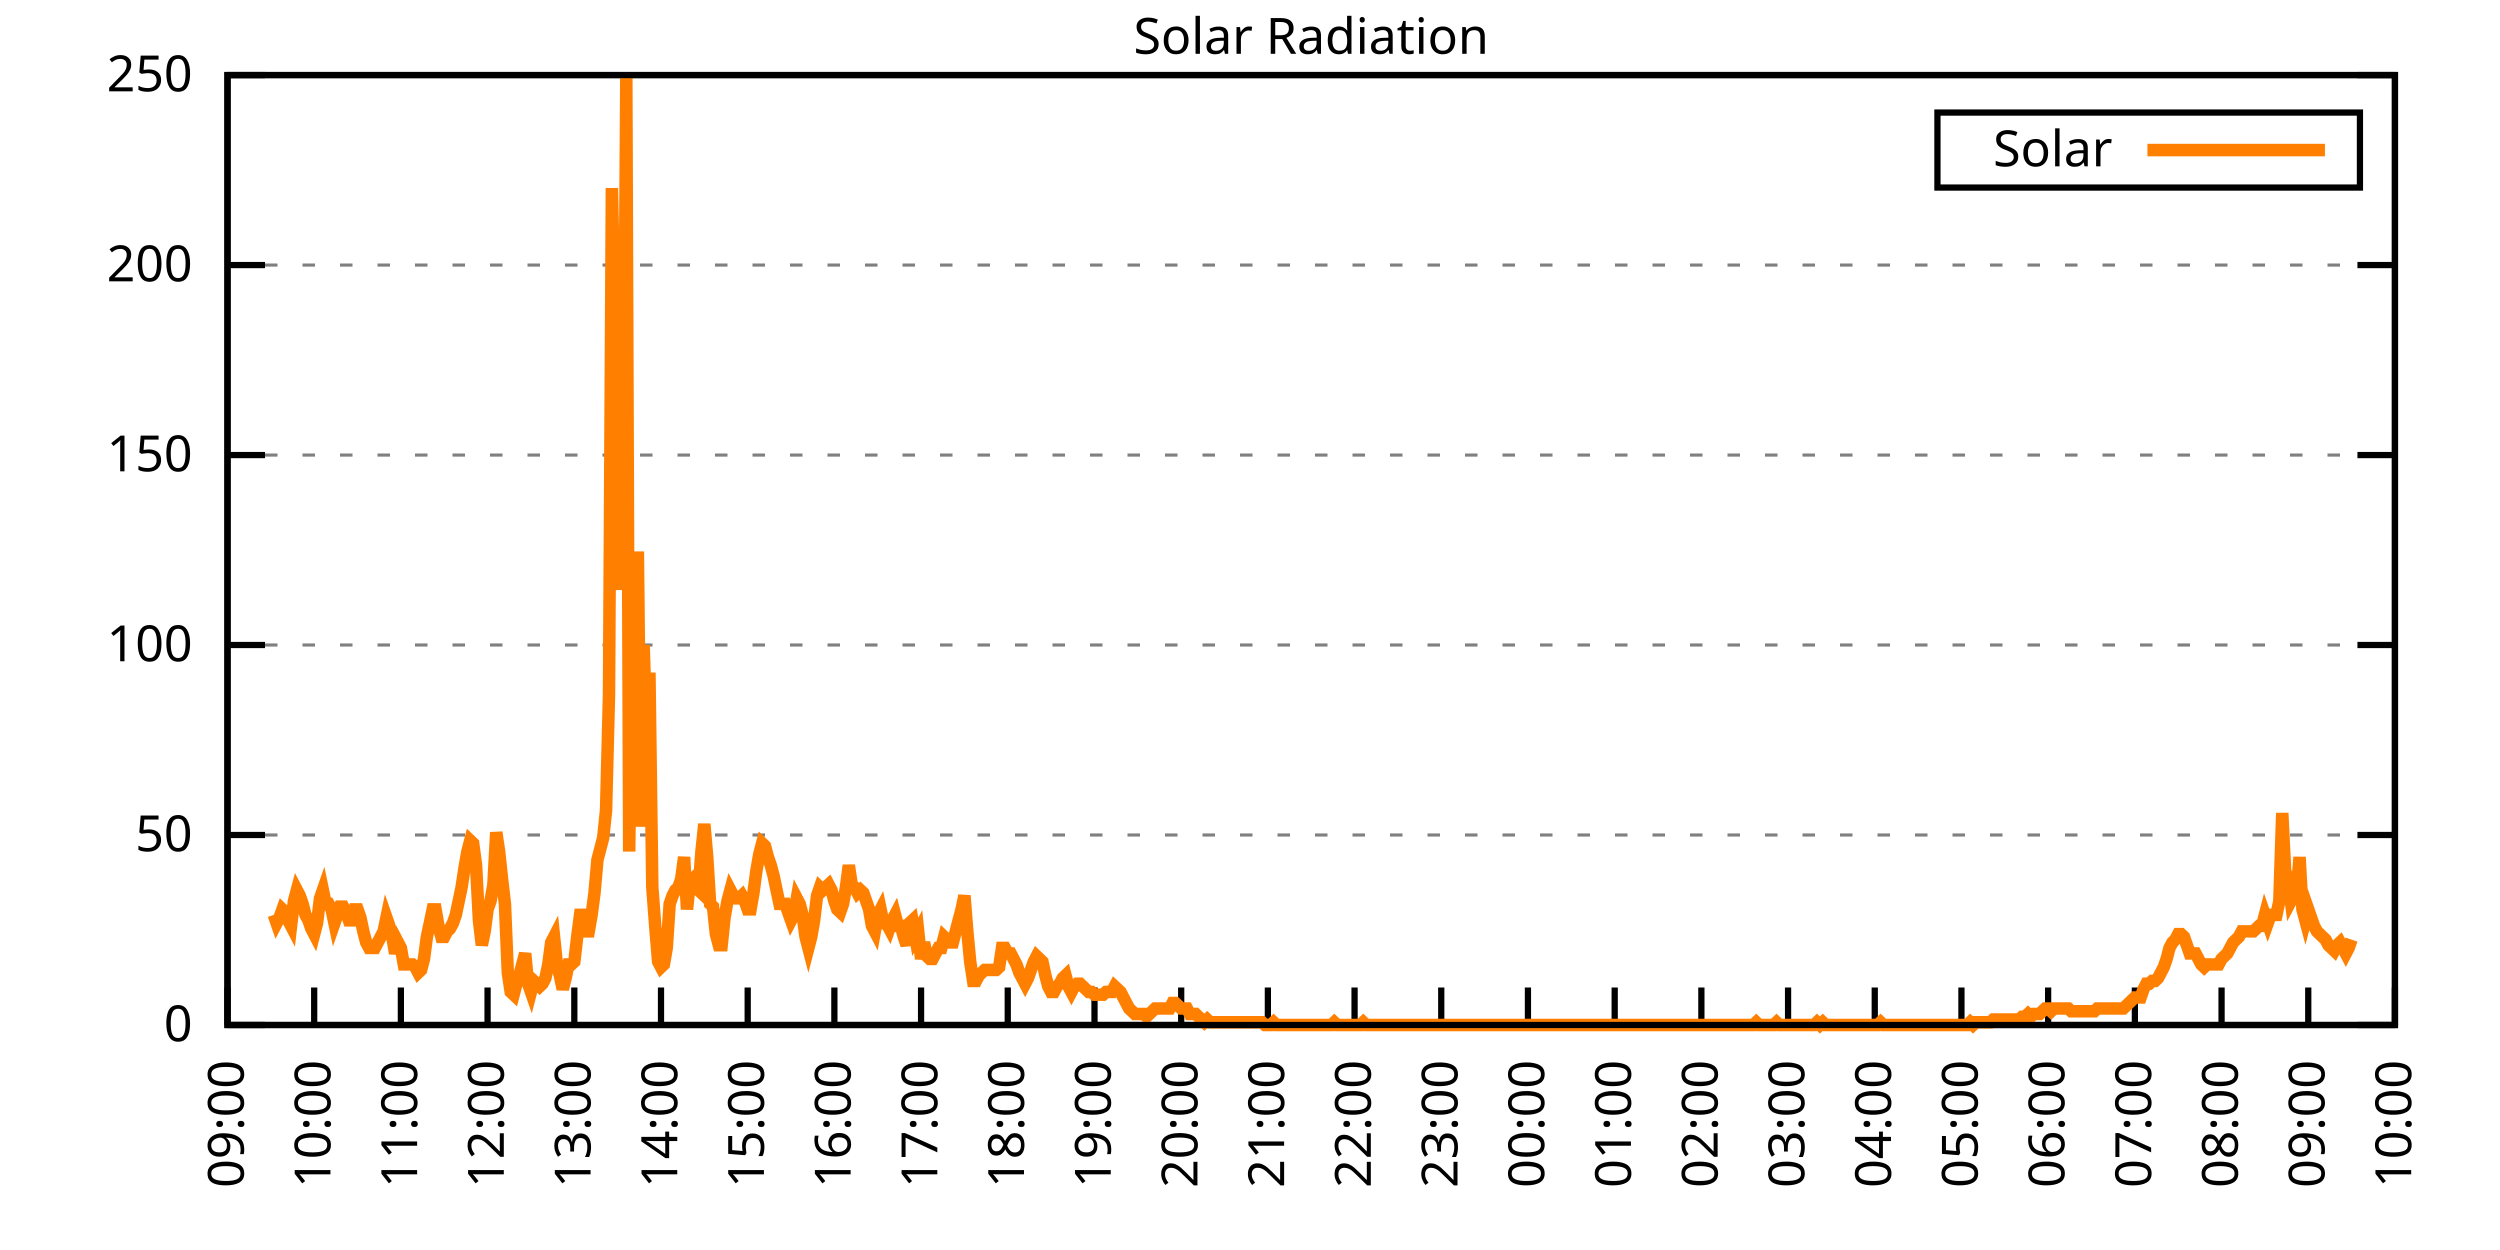
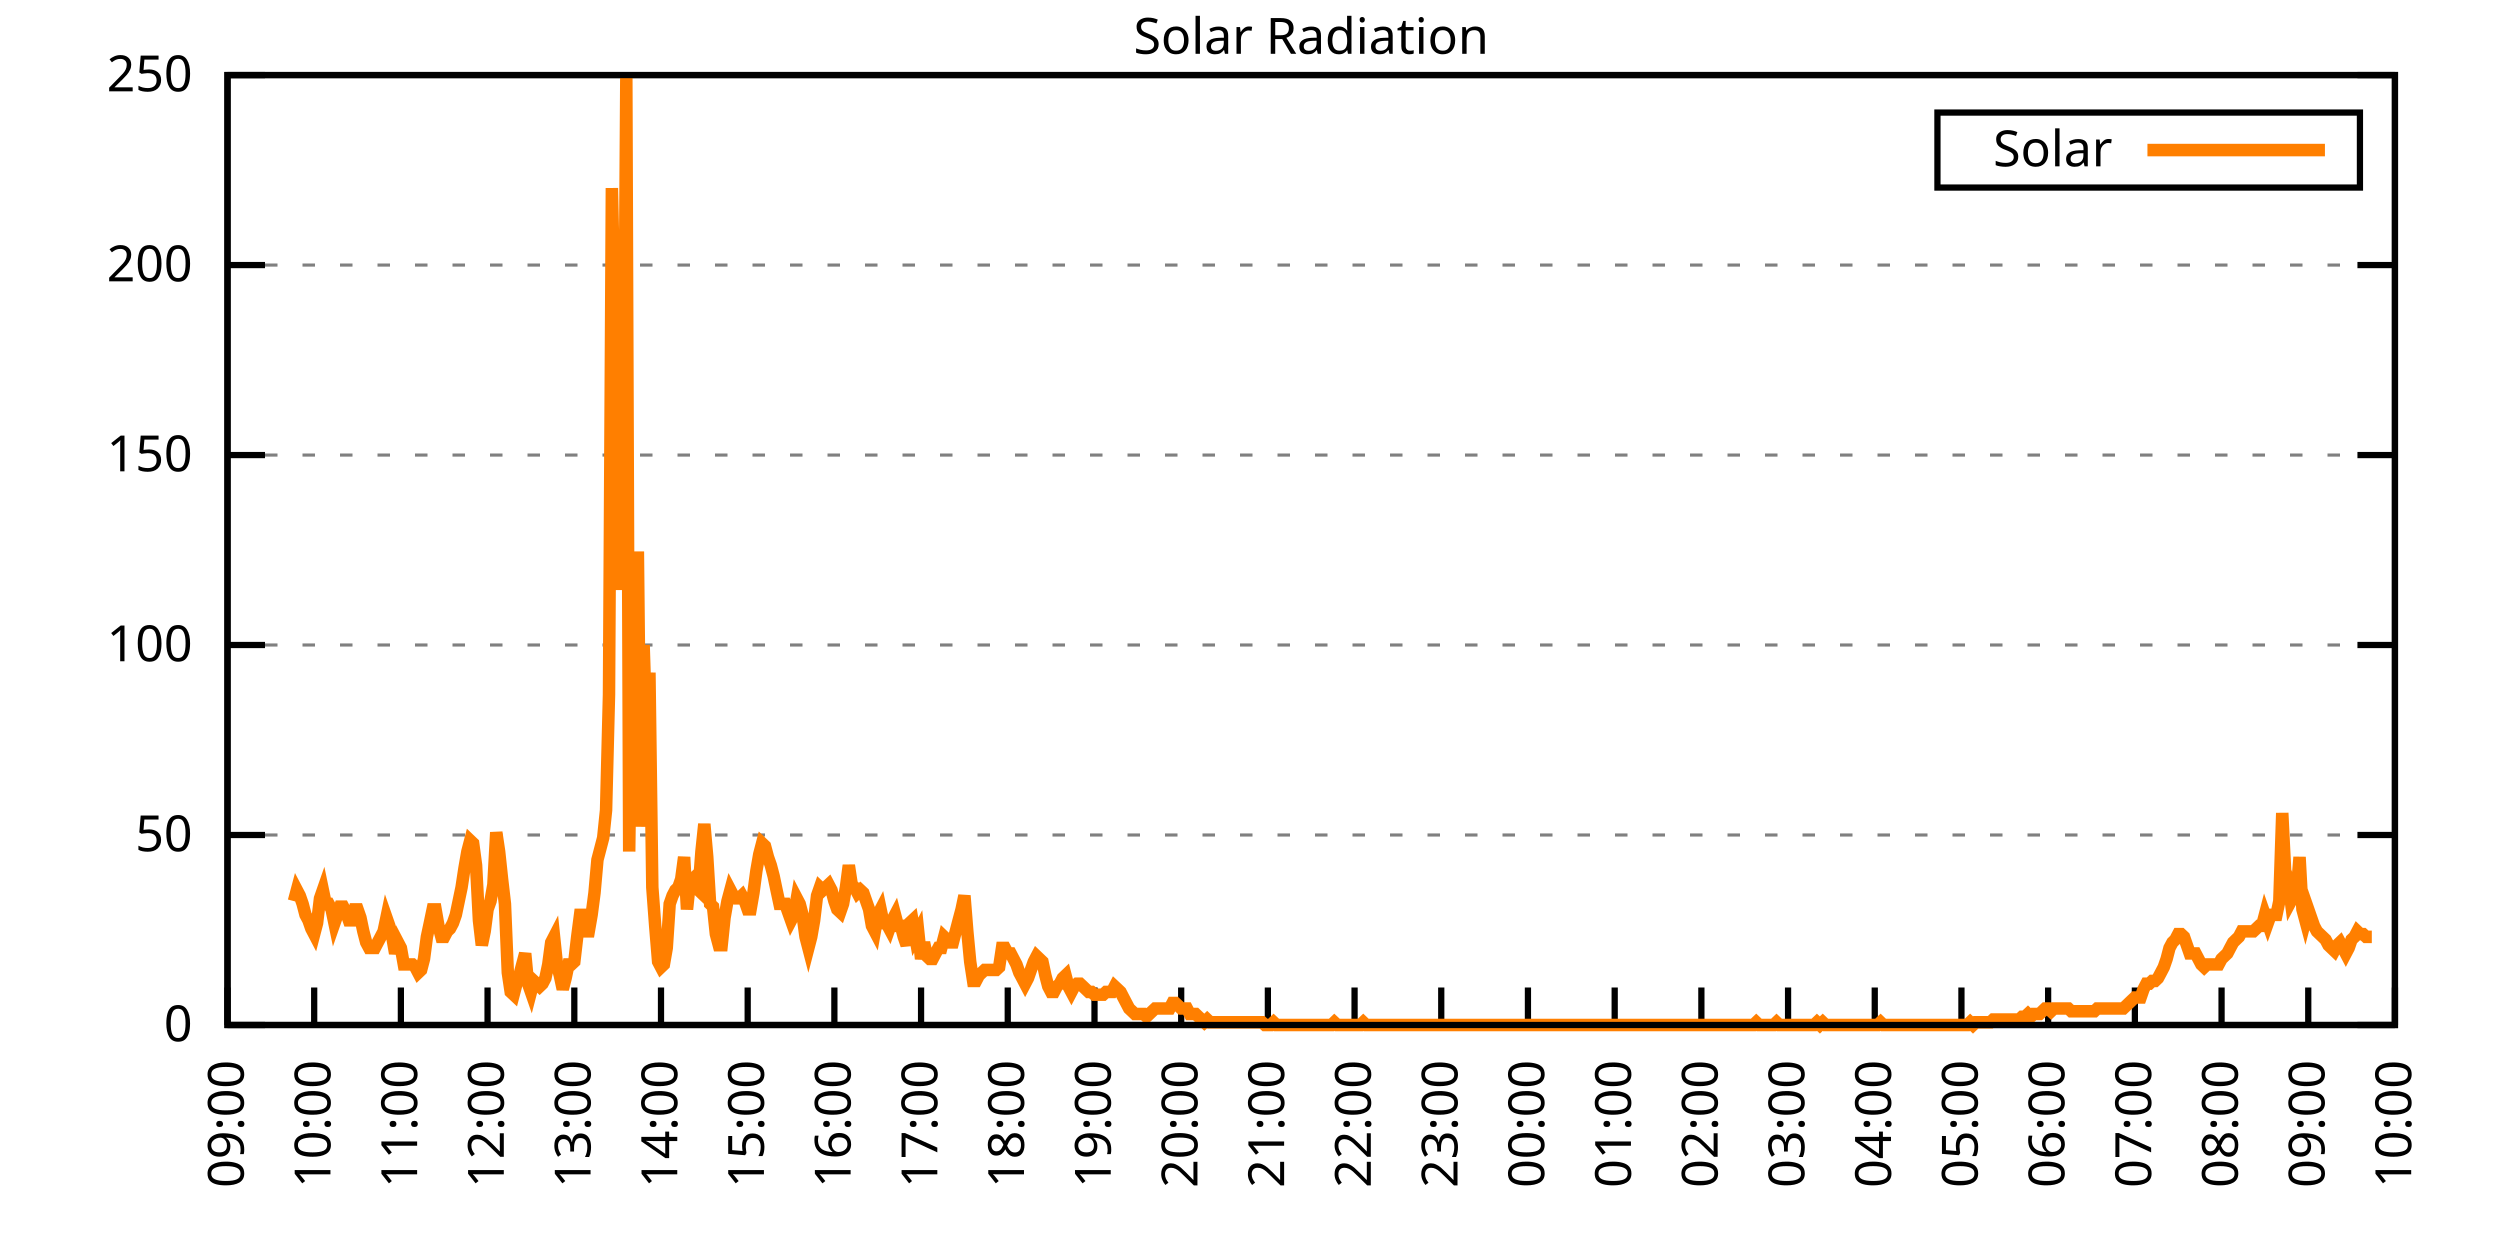
<svg xmlns="http://www.w3.org/2000/svg" xmlns:xlink="http://www.w3.org/1999/xlink" width="400" height="200" viewBox="0 0 400 200">
  <g id="gnuplot_canvas">
    <rect x="0" y="0" width="400" height="200" fill="none" />
    <defs>
      <circle id="gpDot" r="0.5" stroke-width="0.5" stroke="currentColor" />
      <path id="gpPt0" stroke-width="0.333" stroke="currentColor" d="M-1,0 h2 M0,-1 v2" />
      <path id="gpPt1" stroke-width="0.333" stroke="currentColor" d="M-1,-1 L1,1 M1,-1 L-1,1" />
      <path id="gpPt2" stroke-width="0.333" stroke="currentColor" d="M-1,0 L1,0 M0,-1 L0,1 M-1,-1 L1,1 M-1,1 L1,-1" />
      <rect id="gpPt3" stroke-width="0.333" stroke="currentColor" x="-1" y="-1" width="2" height="2" />
      <rect id="gpPt4" stroke-width="0.333" stroke="currentColor" fill="currentColor" x="-1" y="-1" width="2" height="2" />
      <circle id="gpPt5" stroke-width="0.333" stroke="currentColor" cx="0" cy="0" r="1" />
      <use xlink:href="#gpPt5" id="gpPt6" fill="currentColor" stroke="none" />
      <path id="gpPt7" stroke-width="0.333" stroke="currentColor" d="M0,-1.33 L-1.33,0.67 L1.33,0.67 z" />
      <use xlink:href="#gpPt7" id="gpPt8" fill="currentColor" stroke="none" />
      <use xlink:href="#gpPt7" id="gpPt9" stroke="currentColor" transform="rotate(180)" />
      <use xlink:href="#gpPt9" id="gpPt10" fill="currentColor" stroke="none" />
      <use xlink:href="#gpPt3" id="gpPt11" stroke="currentColor" transform="rotate(45)" />
      <use xlink:href="#gpPt11" id="gpPt12" fill="currentColor" stroke="none" />
      <path id="gpPt13" stroke-width="0.333" stroke="currentColor" d="M0,1.330 L1.265,0.411 L0.782,-1.067 L-0.782,-1.076 L-1.265,0.411 z" />
      <use xlink:href="#gpPt13" id="gpPt14" fill="currentColor" stroke="none" />
      <filter id="textbox" filterUnits="objectBoundingBox" x="0" y="0" height="1" width="1">
        <feFlood flood-color="white" flood-opacity="1" result="bgnd" />
        <feComposite in="SourceGraphic" in2="bgnd" operator="atop" />
      </filter>
      <filter id="greybox" filterUnits="objectBoundingBox" x="0" y="0" height="1" width="1">
        <feFlood flood-color="lightgrey" flood-opacity="1" result="grey" />
        <feComposite in="SourceGraphic" in2="grey" operator="atop" />
      </filter>
    </defs>
    <g fill="none" color="white" stroke="currentColor" stroke-width="1.00" stroke-linecap="butt" stroke-linejoin="miter">
</g>
    <g fill="none" color="black" stroke="currentColor" stroke-width="1.00" stroke-linecap="butt" stroke-linejoin="miter">
      <g stroke="none" shape-rendering="crispEdges">
        <polygon fill="rgb(255, 255, 255)" points="36.40,164.00 383.18,164.00 383.18,12.02 36.40,12.02 " />
      </g>
    </g>
    <g fill="none" color="black" stroke="currentColor" stroke-width="1.00" stroke-linecap="butt" stroke-linejoin="miter">
</g>
    <g fill="none" color="black" stroke="black" stroke-width="0.50" stroke-linecap="butt" stroke-linejoin="miter">
</g>
    <g fill="none" color="gray" stroke="currentColor" stroke-width="0.50" stroke-linecap="butt" stroke-linejoin="miter">
      <path stroke="gray" stroke-dasharray="2,4" class="gridline" d="M36.40,164.00 L383.19,164.00  " />
    </g>
    <g fill="none" color="gray" stroke="gray" stroke-width="1.00" stroke-linecap="butt" stroke-linejoin="miter">
</g>
    <g fill="none" color="black" stroke="currentColor" stroke-width="1.00" stroke-linecap="butt" stroke-linejoin="miter">
      <path stroke="black" d="M36.40,164.00 L42.40,164.00 M383.19,164.00 L377.19,164.00  " />
      <g transform="translate(30.80,166.60)" stroke="none" fill="black" font-family="Sans" font-size="8.00" text-anchor="end">
        <text>
          <tspan font-family="Sans"> 0</tspan>
        </text>
      </g>
    </g>
    <g fill="none" color="black" stroke="currentColor" stroke-width="1.00" stroke-linecap="butt" stroke-linejoin="miter">
</g>
    <g fill="none" color="black" stroke="black" stroke-width="0.50" stroke-linecap="butt" stroke-linejoin="miter">
</g>
    <g fill="none" color="gray" stroke="currentColor" stroke-width="0.50" stroke-linecap="butt" stroke-linejoin="miter">
      <path stroke="gray" stroke-dasharray="2,4" class="gridline" d="M36.40,133.60 L383.19,133.60  " />
    </g>
    <g fill="none" color="gray" stroke="gray" stroke-width="1.00" stroke-linecap="butt" stroke-linejoin="miter">
</g>
    <g fill="none" color="black" stroke="currentColor" stroke-width="1.00" stroke-linecap="butt" stroke-linejoin="miter">
      <path stroke="black" d="M36.40,133.60 L42.40,133.60 M383.19,133.60 L377.19,133.60  " />
      <g transform="translate(30.80,136.20)" stroke="none" fill="black" font-family="Sans" font-size="8.00" text-anchor="end">
        <text>
          <tspan font-family="Sans"> 50</tspan>
        </text>
      </g>
    </g>
    <g fill="none" color="black" stroke="currentColor" stroke-width="1.00" stroke-linecap="butt" stroke-linejoin="miter">
</g>
    <g fill="none" color="black" stroke="black" stroke-width="0.50" stroke-linecap="butt" stroke-linejoin="miter">
</g>
    <g fill="none" color="gray" stroke="currentColor" stroke-width="0.50" stroke-linecap="butt" stroke-linejoin="miter">
      <path stroke="gray" stroke-dasharray="2,4" class="gridline" d="M36.40,103.20 L383.19,103.20  " />
    </g>
    <g fill="none" color="gray" stroke="gray" stroke-width="1.00" stroke-linecap="butt" stroke-linejoin="miter">
</g>
    <g fill="none" color="black" stroke="currentColor" stroke-width="1.00" stroke-linecap="butt" stroke-linejoin="miter">
      <path stroke="black" d="M36.40,103.20 L42.40,103.20 M383.19,103.20 L377.19,103.20  " />
      <g transform="translate(30.80,105.80)" stroke="none" fill="black" font-family="Sans" font-size="8.00" text-anchor="end">
        <text>
          <tspan font-family="Sans"> 100</tspan>
        </text>
      </g>
    </g>
    <g fill="none" color="black" stroke="currentColor" stroke-width="1.00" stroke-linecap="butt" stroke-linejoin="miter">
</g>
    <g fill="none" color="black" stroke="black" stroke-width="0.50" stroke-linecap="butt" stroke-linejoin="miter">
</g>
    <g fill="none" color="gray" stroke="currentColor" stroke-width="0.50" stroke-linecap="butt" stroke-linejoin="miter">
      <path stroke="gray" stroke-dasharray="2,4" class="gridline" d="M36.40,72.81 L383.19,72.81  " />
    </g>
    <g fill="none" color="gray" stroke="gray" stroke-width="1.00" stroke-linecap="butt" stroke-linejoin="miter">
</g>
    <g fill="none" color="black" stroke="currentColor" stroke-width="1.00" stroke-linecap="butt" stroke-linejoin="miter">
      <path stroke="black" d="M36.40,72.81 L42.40,72.81 M383.19,72.81 L377.19,72.81  " />
      <g transform="translate(30.80,75.41)" stroke="none" fill="black" font-family="Sans" font-size="8.00" text-anchor="end">
        <text>
          <tspan font-family="Sans"> 150</tspan>
        </text>
      </g>
    </g>
    <g fill="none" color="black" stroke="currentColor" stroke-width="1.00" stroke-linecap="butt" stroke-linejoin="miter">
</g>
    <g fill="none" color="black" stroke="black" stroke-width="0.50" stroke-linecap="butt" stroke-linejoin="miter">
</g>
    <g fill="none" color="gray" stroke="currentColor" stroke-width="0.50" stroke-linecap="butt" stroke-linejoin="miter">
      <path stroke="gray" stroke-dasharray="2,4" class="gridline" d="M36.40,42.41 L383.19,42.41  " />
    </g>
    <g fill="none" color="gray" stroke="gray" stroke-width="1.00" stroke-linecap="butt" stroke-linejoin="miter">
</g>
    <g fill="none" color="black" stroke="currentColor" stroke-width="1.00" stroke-linecap="butt" stroke-linejoin="miter">
      <path stroke="black" d="M36.40,42.41 L42.40,42.41 M383.19,42.41 L377.19,42.41  " />
      <g transform="translate(30.80,45.01)" stroke="none" fill="black" font-family="Sans" font-size="8.00" text-anchor="end">
        <text>
          <tspan font-family="Sans"> 200</tspan>
        </text>
      </g>
    </g>
    <g fill="none" color="black" stroke="currentColor" stroke-width="1.00" stroke-linecap="butt" stroke-linejoin="miter">
</g>
    <g fill="none" color="black" stroke="black" stroke-width="0.50" stroke-linecap="butt" stroke-linejoin="miter">
</g>
    <g fill="none" color="gray" stroke="currentColor" stroke-width="0.50" stroke-linecap="butt" stroke-linejoin="miter">
      <path stroke="gray" stroke-dasharray="2,4" class="gridline" d="M36.40,12.01 L383.19,12.01  " />
    </g>
    <g fill="none" color="gray" stroke="gray" stroke-width="1.00" stroke-linecap="butt" stroke-linejoin="miter">
</g>
    <g fill="none" color="black" stroke="currentColor" stroke-width="1.00" stroke-linecap="butt" stroke-linejoin="miter">
      <path stroke="black" d="M36.40,12.01 L42.40,12.01 M383.19,12.01 L377.19,12.01  " />
      <g transform="translate(30.80,14.61)" stroke="none" fill="black" font-family="Sans" font-size="8.00" text-anchor="end">
        <text>
          <tspan font-family="Sans"> 250</tspan>
        </text>
      </g>
    </g>
    <g fill="none" color="black" stroke="currentColor" stroke-width="1.00" stroke-linecap="butt" stroke-linejoin="miter">
      <path stroke="black" d="M36.40,164.00 L36.40,158.00  " />
      <g transform="translate(39.00,169.60) rotate(270.00)" stroke="none" fill="black" font-family="Sans" font-size="8.00" text-anchor="end">
        <text>
          <tspan font-family="Sans">09:00</tspan>
        </text>
      </g>
    </g>
    <g fill="none" color="black" stroke="currentColor" stroke-width="1.00" stroke-linecap="butt" stroke-linejoin="miter">
      <path stroke="black" d="M50.27,164.00 L50.27,158.00  " />
      <g transform="translate(52.87,169.60) rotate(270.00)" stroke="none" fill="black" font-family="Sans" font-size="8.00" text-anchor="end">
        <text>
          <tspan font-family="Sans">10:00</tspan>
        </text>
      </g>
    </g>
    <g fill="none" color="black" stroke="currentColor" stroke-width="1.00" stroke-linecap="butt" stroke-linejoin="miter">
      <path stroke="black" d="M64.14,164.00 L64.14,158.00  " />
      <g transform="translate(66.74,169.60) rotate(270.00)" stroke="none" fill="black" font-family="Sans" font-size="8.00" text-anchor="end">
        <text>
          <tspan font-family="Sans">11:00</tspan>
        </text>
      </g>
    </g>
    <g fill="none" color="black" stroke="currentColor" stroke-width="1.00" stroke-linecap="butt" stroke-linejoin="miter">
      <path stroke="black" d="M78.01,164.00 L78.01,158.00  " />
      <g transform="translate(80.61,169.60) rotate(270.00)" stroke="none" fill="black" font-family="Sans" font-size="8.00" text-anchor="end">
        <text>
          <tspan font-family="Sans">12:00</tspan>
        </text>
      </g>
    </g>
    <g fill="none" color="black" stroke="currentColor" stroke-width="1.00" stroke-linecap="butt" stroke-linejoin="miter">
      <path stroke="black" d="M91.89,164.00 L91.89,158.00  " />
      <g transform="translate(94.49,169.60) rotate(270.00)" stroke="none" fill="black" font-family="Sans" font-size="8.00" text-anchor="end">
        <text>
          <tspan font-family="Sans">13:00</tspan>
        </text>
      </g>
    </g>
    <g fill="none" color="black" stroke="currentColor" stroke-width="1.00" stroke-linecap="butt" stroke-linejoin="miter">
      <path stroke="black" d="M105.76,164.00 L105.76,158.00  " />
      <g transform="translate(108.36,169.60) rotate(270.00)" stroke="none" fill="black" font-family="Sans" font-size="8.00" text-anchor="end">
        <text>
          <tspan font-family="Sans">14:00</tspan>
        </text>
      </g>
    </g>
    <g fill="none" color="black" stroke="currentColor" stroke-width="1.00" stroke-linecap="butt" stroke-linejoin="miter">
      <path stroke="black" d="M119.63,164.00 L119.63,158.00  " />
      <g transform="translate(122.23,169.60) rotate(270.00)" stroke="none" fill="black" font-family="Sans" font-size="8.00" text-anchor="end">
        <text>
          <tspan font-family="Sans">15:00</tspan>
        </text>
      </g>
    </g>
    <g fill="none" color="black" stroke="currentColor" stroke-width="1.00" stroke-linecap="butt" stroke-linejoin="miter">
      <path stroke="black" d="M133.50,164.00 L133.50,158.00  " />
      <g transform="translate(136.10,169.60) rotate(270.00)" stroke="none" fill="black" font-family="Sans" font-size="8.00" text-anchor="end">
        <text>
          <tspan font-family="Sans">16:00</tspan>
        </text>
      </g>
    </g>
    <g fill="none" color="black" stroke="currentColor" stroke-width="1.00" stroke-linecap="butt" stroke-linejoin="miter">
      <path stroke="black" d="M147.37,164.00 L147.37,158.00  " />
      <g transform="translate(149.97,169.60) rotate(270.00)" stroke="none" fill="black" font-family="Sans" font-size="8.00" text-anchor="end">
        <text>
          <tspan font-family="Sans">17:00</tspan>
        </text>
      </g>
    </g>
    <g fill="none" color="black" stroke="currentColor" stroke-width="1.00" stroke-linecap="butt" stroke-linejoin="miter">
      <path stroke="black" d="M161.24,164.00 L161.24,158.00  " />
      <g transform="translate(163.84,169.60) rotate(270.00)" stroke="none" fill="black" font-family="Sans" font-size="8.00" text-anchor="end">
        <text>
          <tspan font-family="Sans">18:00</tspan>
        </text>
      </g>
    </g>
    <g fill="none" color="black" stroke="currentColor" stroke-width="1.00" stroke-linecap="butt" stroke-linejoin="miter">
      <path stroke="black" d="M175.12,164.00 L175.12,158.00  " />
      <g transform="translate(177.72,169.60) rotate(270.00)" stroke="none" fill="black" font-family="Sans" font-size="8.00" text-anchor="end">
        <text>
          <tspan font-family="Sans">19:00</tspan>
        </text>
      </g>
    </g>
    <g fill="none" color="black" stroke="currentColor" stroke-width="1.00" stroke-linecap="butt" stroke-linejoin="miter">
      <path stroke="black" d="M188.99,164.00 L188.99,158.00  " />
      <g transform="translate(191.59,169.60) rotate(270.00)" stroke="none" fill="black" font-family="Sans" font-size="8.00" text-anchor="end">
        <text>
          <tspan font-family="Sans">20:00</tspan>
        </text>
      </g>
    </g>
    <g fill="none" color="black" stroke="currentColor" stroke-width="1.00" stroke-linecap="butt" stroke-linejoin="miter">
      <path stroke="black" d="M202.86,164.00 L202.86,158.00  " />
      <g transform="translate(205.46,169.60) rotate(270.00)" stroke="none" fill="black" font-family="Sans" font-size="8.00" text-anchor="end">
        <text>
          <tspan font-family="Sans">21:00</tspan>
        </text>
      </g>
    </g>
    <g fill="none" color="black" stroke="currentColor" stroke-width="1.00" stroke-linecap="butt" stroke-linejoin="miter">
      <path stroke="black" d="M216.73,164.00 L216.73,158.00  " />
      <g transform="translate(219.33,169.60) rotate(270.00)" stroke="none" fill="black" font-family="Sans" font-size="8.00" text-anchor="end">
        <text>
          <tspan font-family="Sans">22:00</tspan>
        </text>
      </g>
    </g>
    <g fill="none" color="black" stroke="currentColor" stroke-width="1.00" stroke-linecap="butt" stroke-linejoin="miter">
      <path stroke="black" d="M230.60,164.00 L230.60,158.00  " />
      <g transform="translate(233.20,169.60) rotate(270.00)" stroke="none" fill="black" font-family="Sans" font-size="8.00" text-anchor="end">
        <text>
          <tspan font-family="Sans">23:00</tspan>
        </text>
      </g>
    </g>
    <g fill="none" color="black" stroke="currentColor" stroke-width="1.00" stroke-linecap="butt" stroke-linejoin="miter">
      <path stroke="black" d="M244.47,164.00 L244.47,158.00  " />
      <g transform="translate(247.07,169.60) rotate(270.00)" stroke="none" fill="black" font-family="Sans" font-size="8.00" text-anchor="end">
        <text>
          <tspan font-family="Sans">00:00</tspan>
        </text>
      </g>
    </g>
    <g fill="none" color="black" stroke="currentColor" stroke-width="1.00" stroke-linecap="butt" stroke-linejoin="miter">
      <path stroke="black" d="M258.35,164.00 L258.35,158.00  " />
      <g transform="translate(260.95,169.60) rotate(270.00)" stroke="none" fill="black" font-family="Sans" font-size="8.00" text-anchor="end">
        <text>
          <tspan font-family="Sans">01:00</tspan>
        </text>
      </g>
    </g>
    <g fill="none" color="black" stroke="currentColor" stroke-width="1.00" stroke-linecap="butt" stroke-linejoin="miter">
      <path stroke="black" d="M272.22,164.00 L272.22,158.00  " />
      <g transform="translate(274.82,169.60) rotate(270.00)" stroke="none" fill="black" font-family="Sans" font-size="8.00" text-anchor="end">
        <text>
          <tspan font-family="Sans">02:00</tspan>
        </text>
      </g>
    </g>
    <g fill="none" color="black" stroke="currentColor" stroke-width="1.00" stroke-linecap="butt" stroke-linejoin="miter">
      <path stroke="black" d="M286.09,164.00 L286.09,158.00  " />
      <g transform="translate(288.69,169.60) rotate(270.00)" stroke="none" fill="black" font-family="Sans" font-size="8.00" text-anchor="end">
        <text>
          <tspan font-family="Sans">03:00</tspan>
        </text>
      </g>
    </g>
    <g fill="none" color="black" stroke="currentColor" stroke-width="1.00" stroke-linecap="butt" stroke-linejoin="miter">
      <path stroke="black" d="M299.96,164.00 L299.96,158.00  " />
      <g transform="translate(302.56,169.60) rotate(270.00)" stroke="none" fill="black" font-family="Sans" font-size="8.00" text-anchor="end">
        <text>
          <tspan font-family="Sans">04:00</tspan>
        </text>
      </g>
    </g>
    <g fill="none" color="black" stroke="currentColor" stroke-width="1.00" stroke-linecap="butt" stroke-linejoin="miter">
      <path stroke="black" d="M313.83,164.00 L313.83,158.00  " />
      <g transform="translate(316.43,169.60) rotate(270.00)" stroke="none" fill="black" font-family="Sans" font-size="8.00" text-anchor="end">
        <text>
          <tspan font-family="Sans">05:00</tspan>
        </text>
      </g>
    </g>
    <g fill="none" color="black" stroke="currentColor" stroke-width="1.00" stroke-linecap="butt" stroke-linejoin="miter">
      <path stroke="black" d="M327.70,164.00 L327.70,158.00  " />
      <g transform="translate(330.30,169.60) rotate(270.00)" stroke="none" fill="black" font-family="Sans" font-size="8.00" text-anchor="end">
        <text>
          <tspan font-family="Sans">06:00</tspan>
        </text>
      </g>
    </g>
    <g fill="none" color="black" stroke="currentColor" stroke-width="1.00" stroke-linecap="butt" stroke-linejoin="miter">
      <path stroke="black" d="M341.58,164.00 L341.58,158.00  " />
      <g transform="translate(344.18,169.60) rotate(270.00)" stroke="none" fill="black" font-family="Sans" font-size="8.00" text-anchor="end">
        <text>
          <tspan font-family="Sans">07:00</tspan>
        </text>
      </g>
    </g>
    <g fill="none" color="black" stroke="currentColor" stroke-width="1.00" stroke-linecap="butt" stroke-linejoin="miter">
      <path stroke="black" d="M355.45,164.00 L355.45,158.00  " />
      <g transform="translate(358.05,169.60) rotate(270.00)" stroke="none" fill="black" font-family="Sans" font-size="8.00" text-anchor="end">
        <text>
          <tspan font-family="Sans">08:00</tspan>
        </text>
      </g>
    </g>
    <g fill="none" color="black" stroke="currentColor" stroke-width="1.00" stroke-linecap="butt" stroke-linejoin="miter">
      <path stroke="black" d="M369.32,164.00 L369.32,158.00  " />
      <g transform="translate(371.92,169.60) rotate(270.00)" stroke="none" fill="black" font-family="Sans" font-size="8.00" text-anchor="end">
        <text>
          <tspan font-family="Sans">09:00</tspan>
        </text>
      </g>
    </g>
    <g fill="none" color="black" stroke="currentColor" stroke-width="1.00" stroke-linecap="butt" stroke-linejoin="miter">
      <path stroke="black" d="M383.19,164.00 L383.19,158.00  " />
      <g transform="translate(385.79,169.60) rotate(270.00)" stroke="none" fill="black" font-family="Sans" font-size="8.00" text-anchor="end">
        <text>
          <tspan font-family="Sans">10:00</tspan>
        </text>
      </g>
    </g>
    <g fill="none" color="black" stroke="currentColor" stroke-width="1.00" stroke-linecap="butt" stroke-linejoin="miter">
</g>
    <g fill="none" color="black" stroke="currentColor" stroke-width="1.00" stroke-linecap="butt" stroke-linejoin="miter">
      <path stroke="black" d="M36.40,12.01 L36.40,164.00 L383.19,164.00 L383.19,12.01 L36.40,12.01 Z  " />
    </g>
    <g fill="none" color="black" stroke="currentColor" stroke-width="1.00" stroke-linecap="butt" stroke-linejoin="miter">
</g>
    <g fill="none" color="black" stroke="currentColor" stroke-width="1.00" stroke-linecap="butt" stroke-linejoin="miter">
      <path stroke="black" d="M309.99,30.01 L309.99,18.01 L377.59,18.01 L377.59,30.01 L309.99,30.01 Z  " />
    </g>
    <g id="Solar_Radiation_plot_1">
      <g fill="none" color="white" stroke="black" stroke-width="2.00" stroke-linecap="butt" stroke-linejoin="miter">
</g>
      <g fill="none" color="black" stroke="currentColor" stroke-width="2.00" stroke-linecap="butt" stroke-linejoin="miter">
        <g transform="translate(337.99,26.61)" stroke="none" fill="black" font-family="Sans" font-size="8.00" text-anchor="end">
          <text>
            <tspan font-family="Sans">Solar</tspan>
          </text>
        </g>
      </g>
      <g fill="none" color="black" stroke="currentColor" stroke-width="2.00" stroke-linecap="butt" stroke-linejoin="miter">
-         <path stroke="rgb(255, 127,   0)" d="M343.59,24.01 L371.99,24.01 M43.80,146.38 L44.26,147.70 L44.72,146.82 L45.19,145.50 L45.65,145.94 L46.11,147.26   L46.57,148.14 L47.03,144.18 L47.50,142.42 L47.96,143.30 L48.42,144.62 L48.88,146.38 L49.35,147.26 L49.81,148.58   L50.27,149.46 L50.73,147.70 L51.20,143.74 L51.66,142.42 L52.12,144.62 L52.58,144.62 L53.05,145.50 L53.51,147.70   L53.97,146.38 L54.43,145.06 L54.90,145.06 L55.36,145.94 L55.82,147.26 L56.28,147.26 L56.75,145.50 L57.21,145.50   L57.67,146.82 L58.13,149.02 L58.59,150.79 L59.06,151.67 L59.52,151.67 L59.98,151.67 L60.44,150.79 L60.91,149.90   L61.37,149.02 L61.83,146.82 L62.29,148.14 L62.76,149.90 L63.22,152.55 L63.68,150.79 L64.14,151.67 L64.61,154.31   L65.07,154.31 L65.53,154.31 L65.99,154.31 L66.46,154.75 L66.92,155.63 L67.38,155.19 L67.84,153.43 L68.30,149.90   L68.77,147.70 L69.23,145.50 L69.69,145.50 L70.15,148.14 L70.62,149.90 L71.08,149.90 L71.54,149.02 L72.00,148.58   L72.47,147.70 L72.93,146.38 L73.39,144.18 L73.85,141.98 L74.32,138.89 L74.78,136.25 L75.24,134.49 L75.70,134.93   L76.17,138.45 L76.63,147.26 L77.09,151.23 L77.55,149.02 L78.01,145.50 L78.48,144.18 L78.94,141.54 L79.40,133.17   L79.86,136.25 L80.33,140.65 L80.79,144.62 L81.25,155.63 L81.71,158.71 L82.18,159.15 L82.64,157.39 L83.10,156.07   L83.56,154.31 L84.03,152.55 L84.49,157.39 L84.95,158.71 L85.41,156.95 L85.88,157.39 L86.34,157.83 L86.80,157.39   L87.26,156.51 L87.72,154.31 L88.19,150.79 L88.65,149.90 L89.11,154.31 L89.57,156.07 L90.04,158.27 L90.50,156.51   L90.96,154.31 L91.42,154.31 L91.89,153.87 L92.35,149.90 L92.81,146.38 L93.27,146.38 L93.74,149.02 L94.20,149.02   L94.66,146.38 L95.12,142.86 L95.59,137.57 L96.05,135.81 L96.51,134.05 L96.97,129.64 L97.44,111.14 L97.90,30.09   L98.36,51.23 L98.82,94.40 L99.28,43.75 L99.75,80.75 L100.21,12.47 L100.67,136.25 L101.13,99.69 L101.60,123.47   L102.06,88.24 L102.52,132.28 L102.98,103.21 L103.45,117.75 L103.91,107.62 L104.37,141.98 L104.83,148.14 L105.30,153.87   L105.76,154.75 L106.22,154.31 L106.68,151.67 L107.15,144.62 L107.61,143.30 L108.07,142.42 L108.53,141.98 L108.99,140.65   L109.46,137.13 L109.92,145.50 L110.38,141.09 L110.84,140.65 L111.31,141.98 L111.77,142.42 L112.23,136.25 L112.69,131.84   L113.16,137.13 L113.62,144.62 L114.08,145.06 L114.54,149.46 L115.01,151.23 L115.47,151.23 L115.93,146.82 L116.39,144.18   L116.86,142.42 L117.32,143.30 L117.78,143.74 L118.24,143.74 L118.70,143.30 L119.17,144.18 L119.63,145.50 L120.09,145.50   L120.55,142.86 L121.02,139.33 L121.48,136.69 L121.94,134.93 L122.40,135.37 L122.87,137.13 L123.33,138.45 L123.79,140.21   L124.25,142.42 L124.72,144.62 L125.18,144.62 L125.64,144.62 L126.10,145.94 L126.57,147.26 L127.03,146.38 L127.49,143.74   L127.95,144.62 L128.41,146.38 L128.88,149.90 L129.34,151.67 L129.80,149.90 L130.26,147.26 L130.73,143.30 L131.19,141.98   L131.65,142.42 L132.11,141.98 L132.58,141.54 L133.04,142.42 L133.50,144.18 L133.96,145.50 L134.43,145.94 L134.89,144.62   L135.35,141.98 L135.81,138.45 L136.28,141.54 L136.74,141.98 L137.20,142.86 L137.66,142.42 L138.13,142.86 L138.59,144.18   L139.05,145.50 L139.51,148.14 L139.97,149.02 L140.44,146.38 L140.90,145.50 L141.36,147.70 L141.82,147.70 L142.29,148.58   L142.75,147.26 L143.21,146.38 L143.67,148.14 L144.14,148.14 L144.60,149.90 L145.06,151.23 L145.52,147.70 L145.99,147.26   L146.45,149.90 L146.91,149.02 L147.37,153.43 L147.84,150.79 L148.30,152.99 L148.76,153.43 L149.22,153.43 L149.68,152.55   L150.15,151.67 L150.61,151.67 L151.07,149.90 L151.53,150.34 L152.00,150.79 L152.46,150.79 L152.92,149.02 L153.38,147.26   L153.85,145.50 L154.31,143.30 L154.77,149.02 L155.23,153.87 L155.70,156.95 L156.16,156.95 L156.62,156.07 L157.08,155.63   L157.55,155.19 L158.01,155.19 L158.47,155.19 L158.93,155.19 L159.39,155.19 L159.86,154.75 L160.32,151.67 L160.78,151.67   L161.24,152.55 L161.71,152.55 L162.17,153.43 L162.63,154.31 L163.09,155.63 L163.56,156.51 L164.02,157.39 L164.48,156.51   L164.94,155.19 L165.41,153.87 L165.87,152.99 L166.33,153.43 L166.79,153.87 L167.26,156.07 L167.72,157.83 L168.18,158.71   L168.64,158.71 L169.10,157.83 L169.57,157.39 L170.03,156.51 L170.49,156.07 L170.95,157.83 L171.42,158.71 L171.88,157.83   L172.34,157.39 L172.80,157.39 L173.27,157.83 L173.73,158.27 L174.19,158.71 L174.65,158.71 L175.12,159.15 L175.58,159.15   L176.04,159.15 L176.50,159.15 L176.97,158.71 L177.43,158.71 L177.89,158.71 L178.35,157.83 L178.82,158.27 L179.28,158.71   L179.74,159.60 L180.20,160.48 L180.66,161.36 L181.13,161.80 L181.59,162.24 L182.05,162.24 L182.51,162.24 L182.98,162.24   L183.44,162.68 L183.90,162.24 L184.36,161.80 L184.83,161.36 L185.29,161.36 L185.75,161.36 L186.21,161.36 L186.68,161.36   L187.14,161.36 L187.60,160.48 L188.06,160.48 L188.53,160.92 L188.99,161.36 L189.45,161.36 L189.91,161.36 L190.37,162.24   L190.84,162.24 L191.30,162.24 L191.76,162.68 L192.22,163.12 L192.69,163.56 L193.15,163.12 L193.61,163.56 L194.07,163.56   L194.54,163.56 L195.00,163.56 L195.46,163.56 L195.92,163.56 L196.39,163.56 L196.85,163.56 L197.31,163.56 L197.77,163.56   L198.24,163.56 L198.70,163.56 L199.16,163.56 L199.62,163.56 L200.08,163.56 L200.55,163.56 L201.01,163.56 L201.47,163.56   L201.93,163.56 L202.40,164.00 L202.86,164.00 L203.32,164.00 L203.78,163.56 L204.25,164.00 L204.71,164.00 L205.17,164.00   L205.63,164.00 L206.10,164.00 L206.56,164.00 L207.02,164.00 L207.48,164.00 L207.95,164.00 L208.41,164.00 L208.87,164.00   L209.33,164.00 L209.80,164.00 L210.26,164.00 L210.72,164.00 L211.18,164.00 L211.64,164.00 L212.11,164.00 L212.57,164.00   L213.03,164.00 L213.49,163.56 L213.96,164.00 L214.42,164.00 L214.88,164.00 L215.34,164.00 L215.81,164.00 L216.27,164.00   L216.73,164.00 L217.19,164.00 L217.66,164.00 L218.12,163.56 L218.58,164.00 L219.04,164.00 L219.51,164.00 L219.97,164.00   L220.43,164.00 L220.89,164.00 L221.35,164.00 L221.82,164.00 L222.28,164.00 L222.74,164.00 L223.20,164.00 L223.67,164.00   L224.13,164.00 L224.59,164.00 L225.05,164.00 L225.52,164.00 L225.98,164.00 L226.44,164.00 L226.90,164.00 L227.37,164.00   L227.83,164.00 L228.29,164.00 L228.75,164.00 L229.22,164.00 L229.68,164.00 L230.14,164.00 L230.60,164.00 L231.06,164.00   L231.53,164.00 L231.99,164.00 L232.45,164.00 L232.91,164.00 L233.38,164.00 L233.84,164.00 L234.30,164.00 L234.76,164.00   L235.23,164.00 L235.69,164.00 L236.15,164.00 L236.61,164.00 L237.08,164.00 L237.54,164.00 L238.00,164.00 L238.46,164.00   L238.93,164.00 L239.39,164.00 L239.85,164.00 L240.31,164.00 L240.77,164.00 L241.24,164.00 L241.70,164.00 L242.16,164.00   L242.62,164.00 L243.09,164.00 L243.55,164.00 L244.01,164.00 L244.47,164.00 L244.94,164.00 L245.40,164.00 L245.86,164.00   L246.32,164.00 L246.79,164.00 L247.25,164.00 L247.71,164.00 L248.17,164.00 L248.64,164.00 L249.10,164.00 L249.56,164.00   L250.02,164.00 L250.49,164.00 L250.95,164.00 L251.41,164.00 L251.87,164.00 L252.33,164.00 L252.80,164.00 L253.26,164.00   L253.72,164.00 L254.18,164.00 L254.65,164.00 L255.11,164.00 L255.57,164.00 L256.03,164.00 L256.50,164.00 L256.96,164.00   L257.42,164.00 L257.88,164.00 L258.35,164.00 L258.81,164.00 L259.27,164.00 L259.73,164.00 L260.20,164.00 L260.66,164.00   L261.12,164.00 L261.58,164.00 L262.04,164.00 L262.51,164.00 L262.97,164.00 L263.43,164.00 L263.89,164.00 L264.36,164.00   L264.82,164.00 L265.28,164.00 L265.74,164.00 L266.21,164.00 L266.67,164.00 L267.13,164.00 L267.59,164.00 L268.06,164.00   L268.52,164.00 L268.98,164.00 L269.44,164.00 L269.91,164.00 L270.37,164.00 L270.83,164.00 L271.29,164.00 L271.75,164.00   L272.22,164.00 L272.68,164.00 L273.14,164.00 L273.60,164.00 L274.07,164.00 L274.53,164.00 L274.99,164.00 L275.45,164.00   L275.92,164.00 L276.38,164.00 L276.84,164.00 L277.30,164.00 L277.77,164.00 L278.23,164.00 L278.69,164.00 L279.15,164.00   L279.62,164.00 L280.08,164.00 L280.54,164.00 L281.00,163.56 L281.46,164.00 L281.93,164.00 L282.39,164.00 L282.85,164.00   L283.31,164.00 L283.78,164.00 L284.24,163.56 L284.70,164.00 L285.16,164.00 L285.63,164.00 L286.09,164.00 L286.55,164.00   L287.01,164.00 L287.48,164.00 L287.94,164.00 L288.40,164.00 L288.86,164.00 L289.33,164.00 L289.79,164.00 L290.25,164.00   L290.71,163.56 L291.18,164.00 L291.64,163.56 L292.10,164.00 L292.56,164.00 L293.02,164.00 L293.49,164.00 L293.95,164.00   L294.41,164.00 L294.87,164.00 L295.34,164.00 L295.80,164.00 L296.26,164.00 L296.72,164.00 L297.19,164.00 L297.65,164.00   L298.11,164.00 L298.57,164.00 L299.04,164.00 L299.50,164.00 L299.96,164.00 L300.42,164.00 L300.89,163.56 L301.35,164.00   L301.81,164.00 L302.27,164.00 L302.73,164.00 L303.20,164.00 L303.66,164.00 L304.12,164.00 L304.58,164.00 L305.05,164.00   L305.51,164.00 L305.97,164.00 L306.43,164.00 L306.90,164.00 L307.36,164.00 L307.82,164.00 L308.28,164.00 L308.75,164.00   L309.21,164.00 L309.67,164.00 L310.13,164.00 L310.60,164.00 L311.06,164.00 L311.52,164.00 L311.98,164.00 L312.44,164.00   L312.91,164.00 L313.37,164.00 L313.83,164.00 L314.29,164.00 L314.76,164.00 L315.22,163.56 L315.68,164.00 L316.14,163.56   L316.61,163.56 L317.07,163.56 L317.53,163.56 L317.99,163.56 L318.46,163.56 L318.92,163.12 L319.38,163.12 L319.84,163.12   L320.31,163.12 L320.77,163.12 L321.23,163.12 L321.69,163.12 L322.15,163.12 L322.62,163.12 L323.08,163.12 L323.54,162.68   L324.00,162.68 L324.47,162.24 L324.93,162.68 L325.39,162.24 L325.85,162.24 L326.32,162.24 L326.78,161.80 L327.24,161.36   L327.70,161.36 L328.17,161.80 L328.63,161.36 L329.09,161.36 L329.55,161.36 L330.02,161.36 L330.48,161.36 L330.94,161.36   L331.40,161.80 L331.87,161.80 L332.33,161.80 L332.79,161.80 L333.25,161.80 L333.71,161.80 L334.18,161.80 L334.64,161.80   L335.10,161.80 L335.56,161.36 L336.03,161.36 L336.49,161.36 L336.95,161.36 L337.41,161.36 L337.88,161.36 L338.34,161.36   L338.80,161.36 L339.26,161.36 L339.73,161.36 L340.19,160.92 L340.65,160.48 L341.11,160.04 L341.58,159.60 L342.04,159.60   L342.50,159.60 L342.96,158.27 L343.42,157.39 L343.89,157.39 L344.35,156.95 L344.81,156.95 L345.27,156.51 L345.74,155.63   L346.20,154.75 L346.66,153.43 L347.12,151.67 L347.59,150.79 L348.05,150.34 L348.51,149.46 L348.97,149.46 L349.44,149.90   L349.90,151.23 L350.36,152.55 L350.82,152.55 L351.29,152.55 L351.75,153.43 L352.21,154.31 L352.67,154.75 L353.13,154.31   L353.60,154.31 L354.06,154.31 L354.52,154.31 L354.98,154.31 L355.45,153.43 L355.91,152.99 L356.37,152.55 L356.83,151.67   L357.30,150.79 L357.76,150.34 L358.22,149.90 L358.68,149.02 L359.15,149.02 L359.61,149.02 L360.07,149.02 L360.53,149.02   L361.00,148.58 L361.46,148.14 L361.92,148.14 L362.38,146.38 L362.84,147.70 L363.31,146.38 L363.77,146.38 L364.23,146.38   L364.69,144.18 L365.16,130.08 L365.62,139.33 L366.08,140.65 L366.54,144.18 L367.01,143.30 L367.47,142.86 L367.93,137.13   L368.39,145.50 L368.86,147.26 L369.32,145.50 L369.78,146.82 L370.24,148.14 L370.71,149.02 L371.17,149.46 L371.63,149.90   L372.09,150.34 L372.56,151.23 L373.02,151.67 L373.48,152.11 L373.94,151.23 L374.40,150.79 L374.87,151.67 L375.33,152.55   L375.79,151.67 L376.25,150.34  " />
+         <path stroke="rgb(255, 127,   0)" d="M343.59,24.01 L371.99,24.01 M47.03,144.18 L47.50,142.42 L47.96,143.30 L48.42,144.62 L48.88,146.38 L49.35,147.26   L49.81,148.58 L50.27,149.46 L50.73,147.70 L51.20,143.74 L51.66,142.42 L52.12,144.62 L52.58,144.62 L53.05,145.50   L53.51,147.70 L53.97,146.38 L54.43,145.06 L54.90,145.06 L55.36,145.94 L55.82,147.26 L56.28,147.26 L56.75,145.50   L57.21,145.50 L57.67,146.82 L58.13,149.02 L58.59,150.79 L59.06,151.67 L59.52,151.67 L59.98,151.67 L60.44,150.79   L60.91,149.90 L61.37,149.02 L61.83,146.82 L62.29,148.14 L62.76,149.90 L63.22,152.55 L63.68,150.79 L64.14,151.67   L64.61,154.31 L65.07,154.31 L65.53,154.31 L65.99,154.31 L66.46,154.75 L66.92,155.63 L67.38,155.19 L67.84,153.43   L68.30,149.90 L68.77,147.70 L69.23,145.50 L69.69,145.50 L70.15,148.14 L70.62,149.90 L71.08,149.90 L71.54,149.02   L72.00,148.58 L72.47,147.70 L72.93,146.38 L73.39,144.18 L73.85,141.98 L74.32,138.89 L74.78,136.25 L75.24,134.49   L75.70,134.93 L76.17,138.45 L76.63,147.26 L77.09,151.23 L77.55,149.02 L78.01,145.50 L78.48,144.18 L78.94,141.54   L79.40,133.17 L79.86,136.25 L80.33,140.65 L80.79,144.62 L81.25,155.63 L81.71,158.71 L82.18,159.15 L82.64,157.39   L83.10,156.07 L83.56,154.31 L84.03,152.55 L84.49,157.39 L84.95,158.71 L85.41,156.95 L85.88,157.39 L86.34,157.83   L86.80,157.39 L87.26,156.51 L87.72,154.31 L88.19,150.79 L88.65,149.90 L89.11,154.31 L89.57,156.07 L90.04,158.27   L90.50,156.51 L90.96,154.31 L91.42,154.31 L91.89,153.87 L92.35,149.90 L92.81,146.38 L93.27,146.38 L93.74,149.02   L94.20,149.02 L94.66,146.38 L95.12,142.86 L95.59,137.57 L96.05,135.81 L96.51,134.05 L96.97,129.64 L97.44,111.14   L97.90,30.09 L98.36,51.23 L98.82,94.40 L99.28,43.75 L99.75,80.75 L100.21,12.47 L100.67,136.25 L101.13,99.69   L101.60,123.47 L102.06,88.24 L102.52,132.28 L102.98,103.21 L103.45,117.75 L103.91,107.62 L104.37,141.98 L104.83,148.14   L105.30,153.87 L105.76,154.75 L106.22,154.31 L106.68,151.67 L107.15,144.62 L107.61,143.30 L108.07,142.42 L108.53,141.98   L108.99,140.65 L109.46,137.13 L109.92,145.50 L110.38,141.09 L110.84,140.65 L111.31,141.98 L111.77,142.42 L112.23,136.25   L112.69,131.84 L113.16,137.13 L113.62,144.62 L114.08,145.06 L114.54,149.46 L115.01,151.23 L115.47,151.23 L115.93,146.82   L116.39,144.18 L116.86,142.42 L117.32,143.30 L117.78,143.74 L118.24,143.74 L118.70,143.30 L119.17,144.18 L119.63,145.50   L120.09,145.50 L120.55,142.86 L121.02,139.33 L121.48,136.69 L121.94,134.93 L122.40,135.37 L122.87,137.13 L123.33,138.45   L123.79,140.21 L124.25,142.42 L124.72,144.62 L125.18,144.62 L125.64,144.62 L126.10,145.94 L126.57,147.26 L127.03,146.38   L127.49,143.74 L127.95,144.62 L128.41,146.38 L128.88,149.90 L129.34,151.67 L129.80,149.90 L130.26,147.26 L130.73,143.30   L131.19,141.98 L131.65,142.42 L132.11,141.98 L132.58,141.54 L133.04,142.42 L133.50,144.18 L133.96,145.50 L134.43,145.94   L134.89,144.62 L135.35,141.98 L135.81,138.45 L136.28,141.54 L136.74,141.98 L137.20,142.86 L137.66,142.42 L138.13,142.86   L138.59,144.18 L139.05,145.50 L139.51,148.14 L139.97,149.02 L140.44,146.38 L140.90,145.50 L141.36,147.70 L141.82,147.70   L142.29,148.58 L142.75,147.26 L143.21,146.38 L143.67,148.14 L144.14,148.14 L144.60,149.90 L145.06,151.23 L145.52,147.70   L145.99,147.26 L146.45,149.90 L146.91,149.02 L147.37,153.43 L147.84,150.79 L148.30,152.99 L148.76,153.43 L149.22,153.43   L149.68,152.55 L150.15,151.67 L150.61,151.67 L151.07,149.90 L151.53,150.34 L152.00,150.79 L152.46,150.79 L152.92,149.02   L153.38,147.26 L153.85,145.50 L154.31,143.30 L154.77,149.02 L155.23,153.87 L155.70,156.95 L156.16,156.95 L156.62,156.07   L157.08,155.63 L157.55,155.19 L158.01,155.19 L158.47,155.19 L158.93,155.19 L159.39,155.19 L159.86,154.75 L160.32,151.67   L160.78,151.67 L161.24,152.55 L161.71,152.55 L162.17,153.43 L162.63,154.31 L163.09,155.63 L163.56,156.51 L164.02,157.39   L164.48,156.51 L164.94,155.19 L165.41,153.87 L165.87,152.99 L166.33,153.43 L166.79,153.87 L167.26,156.07 L167.72,157.83   L168.18,158.71 L168.64,158.71 L169.10,157.83 L169.57,157.39 L170.03,156.51 L170.49,156.07 L170.95,157.83 L171.42,158.71   L171.88,157.83 L172.34,157.39 L172.80,157.39 L173.27,157.83 L173.73,158.27 L174.19,158.71 L174.65,158.71 L175.12,159.15   L175.58,159.15 L176.04,159.15 L176.50,159.15 L176.97,158.71 L177.43,158.71 L177.89,158.71 L178.35,157.83 L178.82,158.27   L179.28,158.71 L179.74,159.60 L180.20,160.48 L180.66,161.36 L181.13,161.80 L181.59,162.24 L182.05,162.24 L182.51,162.24   L182.98,162.24 L183.44,162.68 L183.90,162.24 L184.36,161.80 L184.83,161.36 L185.29,161.36 L185.75,161.36 L186.21,161.36   L186.68,161.36 L187.14,161.36 L187.60,160.48 L188.06,160.48 L188.53,160.92 L188.99,161.36 L189.45,161.36 L189.91,161.36   L190.37,162.24 L190.84,162.24 L191.30,162.24 L191.76,162.68 L192.22,163.12 L192.69,163.56 L193.15,163.12 L193.61,163.56   L194.07,163.56 L194.54,163.56 L195.00,163.56 L195.46,163.56 L195.92,163.56 L196.39,163.56 L196.85,163.56 L197.31,163.56   L197.77,163.56 L198.24,163.56 L198.70,163.56 L199.16,163.56 L199.62,163.56 L200.08,163.56 L200.55,163.56 L201.01,163.56   L201.47,163.56 L201.93,163.56 L202.40,164.00 L202.86,164.00 L203.32,164.00 L203.78,163.56 L204.25,164.00 L204.71,164.00   L205.17,164.00 L205.63,164.00 L206.10,164.00 L206.56,164.00 L207.02,164.00 L207.48,164.00 L207.95,164.00 L208.41,164.00   L208.87,164.00 L209.33,164.00 L209.80,164.00 L210.26,164.00 L210.72,164.00 L211.18,164.00 L211.64,164.00 L212.11,164.00   L212.57,164.00 L213.03,164.00 L213.49,163.56 L213.96,164.00 L214.42,164.00 L214.88,164.00 L215.34,164.00 L215.81,164.00   L216.27,164.00 L216.73,164.00 L217.19,164.00 L217.66,164.00 L218.12,163.56 L218.58,164.00 L219.04,164.00 L219.51,164.00   L219.97,164.00 L220.43,164.00 L220.89,164.00 L221.35,164.00 L221.82,164.00 L222.28,164.00 L222.74,164.00 L223.20,164.00   L223.67,164.00 L224.13,164.00 L224.59,164.00 L225.05,164.00 L225.52,164.00 L225.98,164.00 L226.44,164.00 L226.90,164.00   L227.37,164.00 L227.83,164.00 L228.29,164.00 L228.75,164.00 L229.22,164.00 L229.68,164.00 L230.14,164.00 L230.60,164.00   L231.06,164.00 L231.53,164.00 L231.99,164.00 L232.45,164.00 L232.91,164.00 L233.38,164.00 L233.84,164.00 L234.30,164.00   L234.76,164.00 L235.23,164.00 L235.69,164.00 L236.15,164.00 L236.61,164.00 L237.08,164.00 L237.54,164.00 L238.00,164.00   L238.46,164.00 L238.93,164.00 L239.39,164.00 L239.85,164.00 L240.31,164.00 L240.77,164.00 L241.24,164.00 L241.70,164.00   L242.16,164.00 L242.62,164.00 L243.09,164.00 L243.55,164.00 L244.01,164.00 L244.47,164.00 L244.94,164.00 L245.40,164.00   L245.86,164.00 L246.32,164.00 L246.79,164.00 L247.25,164.00 L247.71,164.00 L248.17,164.00 L248.64,164.00 L249.10,164.00   L249.56,164.00 L250.02,164.00 L250.49,164.00 L250.95,164.00 L251.41,164.00 L251.87,164.00 L252.33,164.00 L252.80,164.00   L253.26,164.00 L253.72,164.00 L254.18,164.00 L254.65,164.00 L255.11,164.00 L255.57,164.00 L256.03,164.00 L256.50,164.00   L256.96,164.00 L257.42,164.00 L257.88,164.00 L258.35,164.00 L258.81,164.00 L259.27,164.00 L259.73,164.00 L260.20,164.00   L260.66,164.00 L261.12,164.00 L261.58,164.00 L262.04,164.00 L262.51,164.00 L262.97,164.00 L263.43,164.00 L263.89,164.00   L264.36,164.00 L264.82,164.00 L265.28,164.00 L265.74,164.00 L266.21,164.00 L266.67,164.00 L267.13,164.00 L267.59,164.00   L268.06,164.00 L268.52,164.00 L268.98,164.00 L269.44,164.00 L269.91,164.00 L270.37,164.00 L270.83,164.00 L271.29,164.00   L271.75,164.00 L272.22,164.00 L272.68,164.00 L273.14,164.00 L273.60,164.00 L274.07,164.00 L274.53,164.00 L274.99,164.00   L275.45,164.00 L275.92,164.00 L276.38,164.00 L276.84,164.00 L277.30,164.00 L277.77,164.00 L278.23,164.00 L278.69,164.00   L279.15,164.00 L279.62,164.00 L280.08,164.00 L280.54,164.00 L281.00,163.56 L281.46,164.00 L281.93,164.00 L282.39,164.00   L282.85,164.00 L283.31,164.00 L283.78,164.00 L284.24,163.56 L284.70,164.00 L285.16,164.00 L285.63,164.00 L286.09,164.00   L286.55,164.00 L287.01,164.00 L287.48,164.00 L287.94,164.00 L288.40,164.00 L288.86,164.00 L289.33,164.00 L289.79,164.00   L290.25,164.00 L290.71,163.56 L291.18,164.00 L291.64,163.56 L292.10,164.00 L292.56,164.00 L293.02,164.00 L293.49,164.00   L293.95,164.00 L294.41,164.00 L294.87,164.00 L295.34,164.00 L295.80,164.00 L296.26,164.00 L296.72,164.00 L297.19,164.00   L297.65,164.00 L298.11,164.00 L298.57,164.00 L299.04,164.00 L299.50,164.00 L299.96,164.00 L300.42,164.00 L300.89,163.56   L301.35,164.00 L301.81,164.00 L302.27,164.00 L302.73,164.00 L303.20,164.00 L303.66,164.00 L304.12,164.00 L304.58,164.00   L305.05,164.00 L305.51,164.00 L305.97,164.00 L306.43,164.00 L306.90,164.00 L307.36,164.00 L307.82,164.00 L308.28,164.00   L308.75,164.00 L309.21,164.00 L309.67,164.00 L310.13,164.00 L310.60,164.00 L311.06,164.00 L311.52,164.00 L311.98,164.00   L312.44,164.00 L312.91,164.00 L313.37,164.00 L313.83,164.00 L314.29,164.00 L314.76,164.00 L315.22,163.56 L315.68,164.00   L316.14,163.56 L316.61,163.56 L317.07,163.56 L317.53,163.56 L317.99,163.56 L318.46,163.56 L318.92,163.12 L319.38,163.12   L319.84,163.12 L320.31,163.12 L320.77,163.12 L321.23,163.12 L321.69,163.12 L322.15,163.12 L322.62,163.12 L323.08,163.12   L323.54,162.68 L324.00,162.68 L324.47,162.24 L324.93,162.68 L325.39,162.24 L325.85,162.24 L326.32,162.24 L326.78,161.80   L327.24,161.36 L327.70,161.36 L328.17,161.80 L328.63,161.36 L329.09,161.36 L329.55,161.36 L330.02,161.36 L330.48,161.36   L330.94,161.36 L331.40,161.80 L331.87,161.80 L332.33,161.80 L332.79,161.80 L333.25,161.80 L333.71,161.80 L334.18,161.80   L334.64,161.80 L335.10,161.80 L335.56,161.36 L336.03,161.36 L336.49,161.36 L336.95,161.36 L337.41,161.36 L337.88,161.36   L338.34,161.36 L338.80,161.36 L339.26,161.36 L339.73,161.36 L340.19,160.92 L340.65,160.48 L341.11,160.04 L341.58,159.60   L342.04,159.60 L342.50,159.60 L342.96,158.27 L343.42,157.39 L343.89,157.39 L344.35,156.95 L344.81,156.95 L345.27,156.51   L345.74,155.63 L346.20,154.75 L346.66,153.43 L347.12,151.67 L347.59,150.79 L348.05,150.34 L348.51,149.46 L348.97,149.46   L349.44,149.90 L349.90,151.23 L350.36,152.55 L350.82,152.55 L351.29,152.55 L351.75,153.43 L352.21,154.31 L352.67,154.75   L353.13,154.31 L353.60,154.31 L354.06,154.31 L354.52,154.31 L354.98,154.31 L355.45,153.43 L355.91,152.99 L356.37,152.55   L356.83,151.67 L357.30,150.79 L357.76,150.34 L358.22,149.90 L358.68,149.02 L359.15,149.02 L359.61,149.02 L360.07,149.02   L360.53,149.02 L361.00,148.58 L361.46,148.14 L361.92,148.14 L362.38,146.38 L362.84,147.70 L363.31,146.38 L363.77,146.38   L364.23,146.38 L364.69,144.18 L365.16,130.08 L365.62,139.33 L366.08,140.65 L366.54,144.18 L367.01,143.30 L367.47,142.86   L367.93,137.13 L368.39,145.50 L368.86,147.26 L369.32,145.50 L369.78,146.82 L370.24,148.14 L370.71,149.02 L371.17,149.46   L371.63,149.90 L372.09,150.34 L372.56,151.23 L373.02,151.67 L373.48,152.11 L373.94,151.23 L374.40,150.79 L374.87,151.67   L375.33,152.55 L375.79,151.67 L376.25,150.34 L376.72,149.90 L377.18,149.02 L377.64,149.46 L378.10,149.46 L378.57,149.90   L379.03,149.90 L379.49,149.90  " />
      </g>
    </g>
    <g fill="none" color="black" stroke="currentColor" stroke-width="2.00" stroke-linecap="butt" stroke-linejoin="miter">
</g>
    <g fill="none" color="black" stroke="black" stroke-width="1.00" stroke-linecap="butt" stroke-linejoin="miter">
</g>
    <g fill="none" color="black" stroke="currentColor" stroke-width="1.00" stroke-linecap="butt" stroke-linejoin="miter">
      <path stroke="black" d="M36.40,12.01 L36.40,164.00 L383.19,164.00 L383.19,12.01 L36.40,12.01 Z  " />
      <g transform="translate(6.80,88.01) rotate(270.00)" stroke="none" fill="black" font-family="Sans" font-size="8.00" text-anchor="middle">
        <text />
      </g>
    </g>
    <g fill="none" color="black" stroke="currentColor" stroke-width="1.00" stroke-linecap="butt" stroke-linejoin="miter">
</g>
    <g fill="none" color="black" stroke="currentColor" stroke-width="1.00" stroke-linecap="butt" stroke-linejoin="miter">
      <g transform="translate(209.79,8.61)" stroke="none" fill="black" font-family="Sans" font-size="8.00" text-anchor="middle">
        <text>
          <tspan font-family="Sans">Solar Radiation</tspan>
        </text>
      </g>
    </g>
    <g fill="none" color="black" stroke="currentColor" stroke-width="1.00" stroke-linecap="butt" stroke-linejoin="miter">
</g>
  </g>
</svg>
